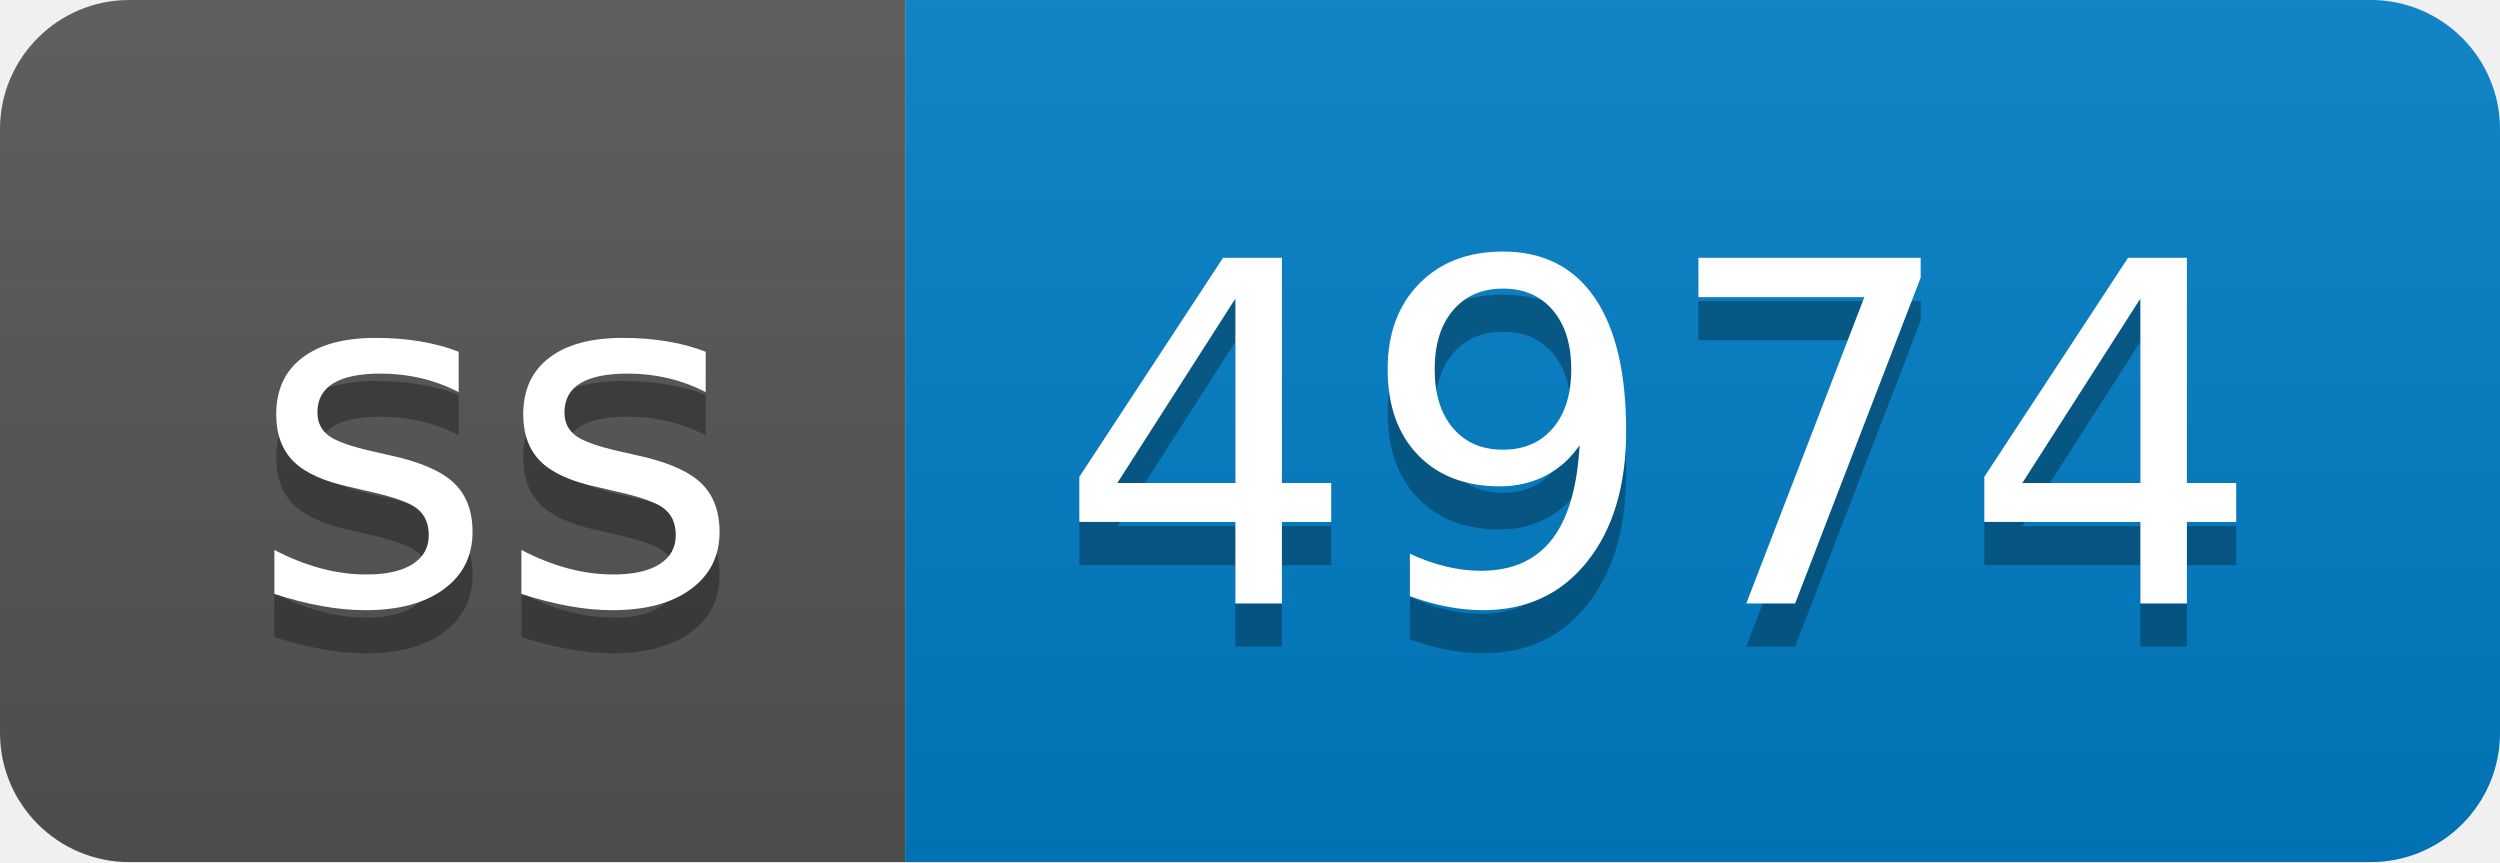
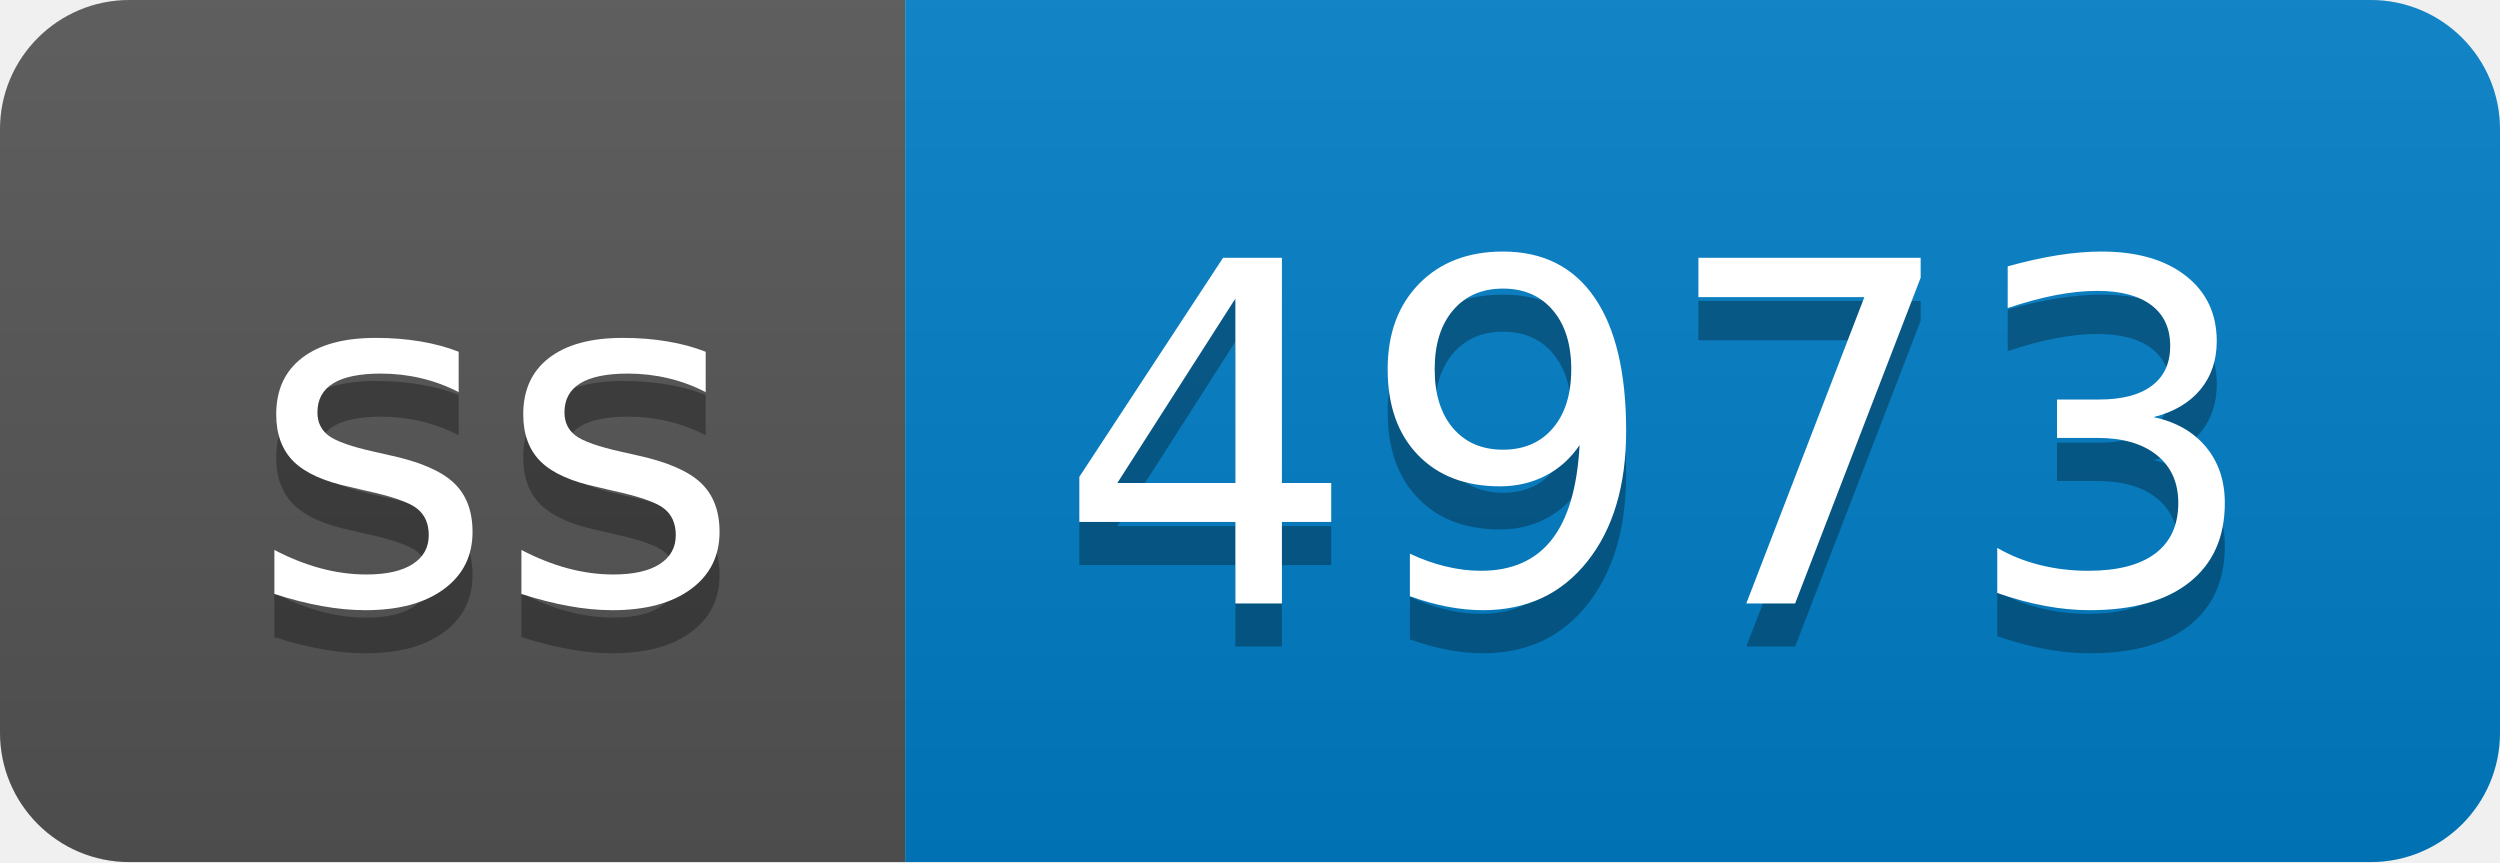
- <svg xmlns="http://www.w3.org/2000/svg" width="58" height="20" role="img" aria-label="ss: 4974">
+ <svg xmlns="http://www.w3.org/2000/svg" width="58" height="20" role="img" aria-label="ss: 4973">
  <linearGradient id="s" x2="0" y2="100%">
    <stop offset="0" stop-color="#bbb" stop-opacity=".1" />
    <stop offset="1" stop-opacity=".1" />
  </linearGradient>
  <clipPath id="r">
    <rect width="58" height="20" rx="3" fill="#fff" />
  </clipPath>
  <g clip-path="url(#r)">
    <rect width="21" height="20" fill="#555" />
    <rect x="21" width="37" height="20" fill="#007ec6" />
    <rect width="58" height="20" fill="url(#s)" />
  </g>
  <g fill="#fff" text-anchor="middle" font-family="Verdana,Geneva,DejaVu Sans,sans-serif" text-rendering="geometricPrecision" font-size="110">
    <text aria-hidden="true" x="115" y="150" fill="#010101" fill-opacity=".3" transform="scale(.1)" textLength="110">ss</text>
    <text x="115" y="140" transform="scale(.1)" fill="#fff" textLength="110">ss</text>
-     <text aria-hidden="true" x="385" y="150" fill="#010101" fill-opacity=".3" transform="scale(.1)" textLength="270">4974</text>
-     <text x="385" y="140" transform="scale(.1)" fill="#fff" textLength="270">4974</text>
+     <text aria-hidden="true" x="385" y="150" fill="#010101" fill-opacity=".3" transform="scale(.1)" textLength="270">4973</text>
+     <text x="385" y="140" transform="scale(.1)" fill="#fff" textLength="270">4973</text>
  </g>
</svg>
